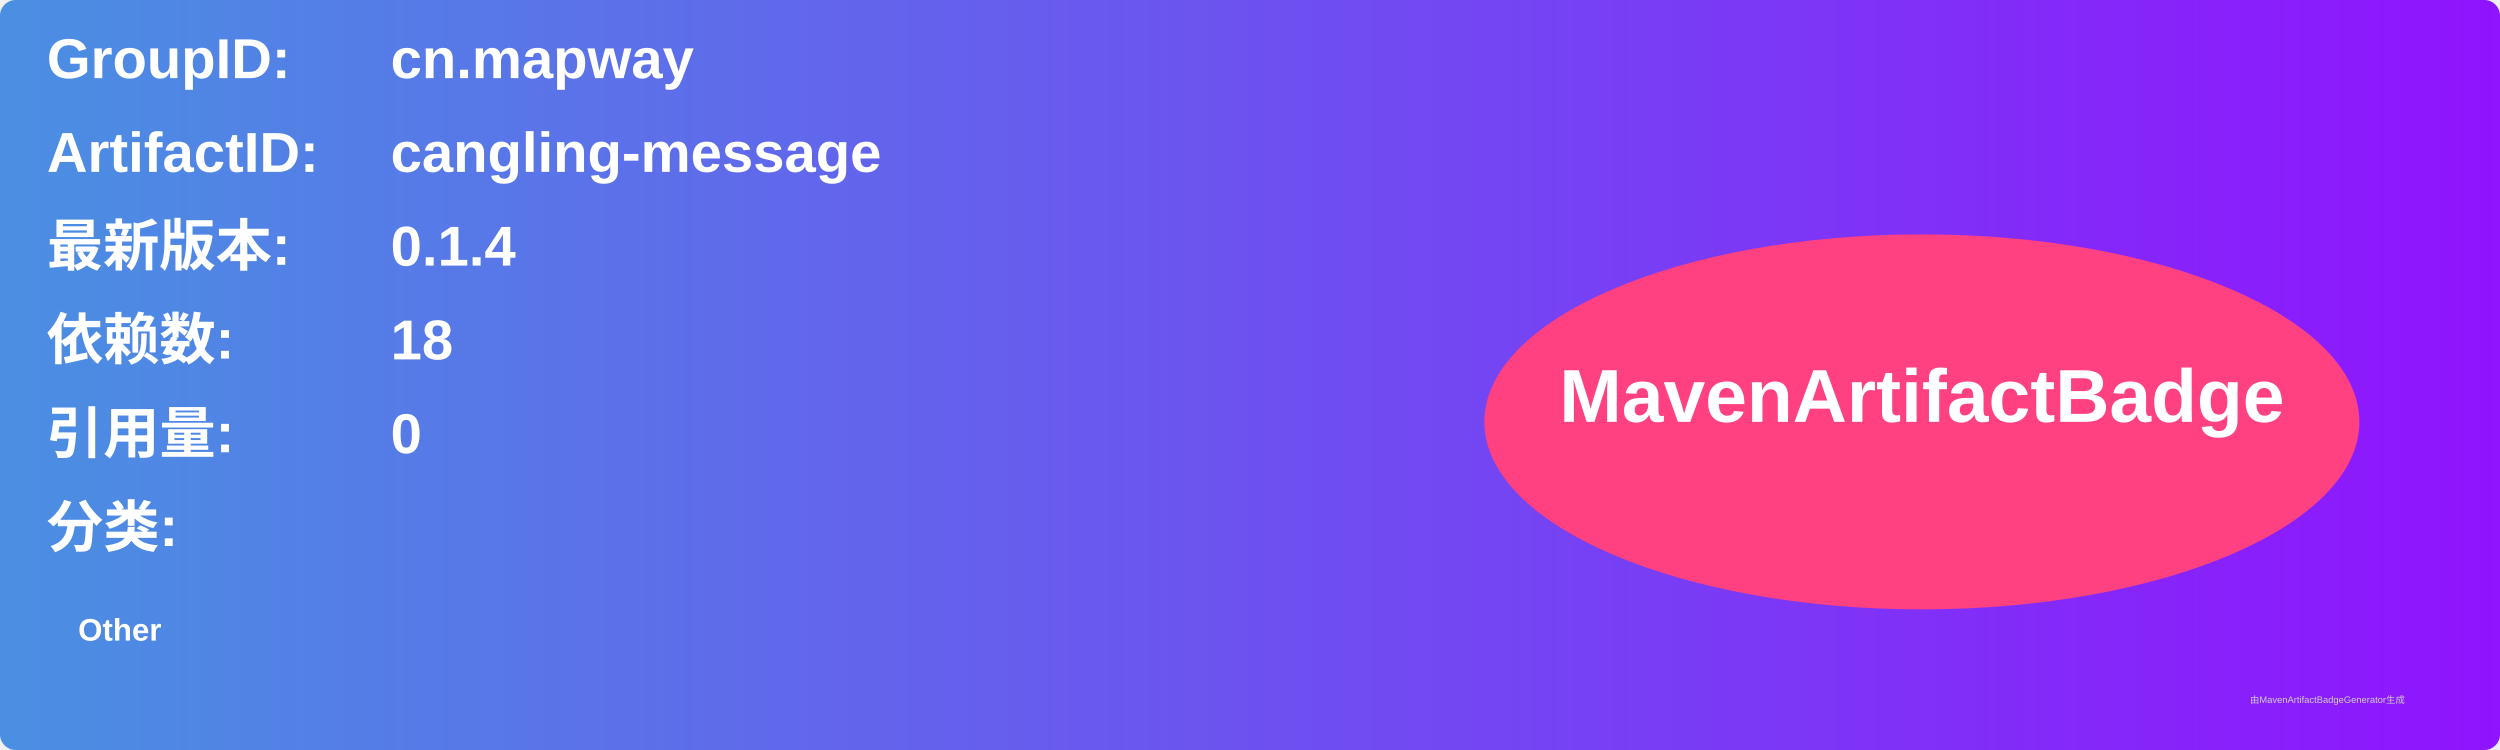
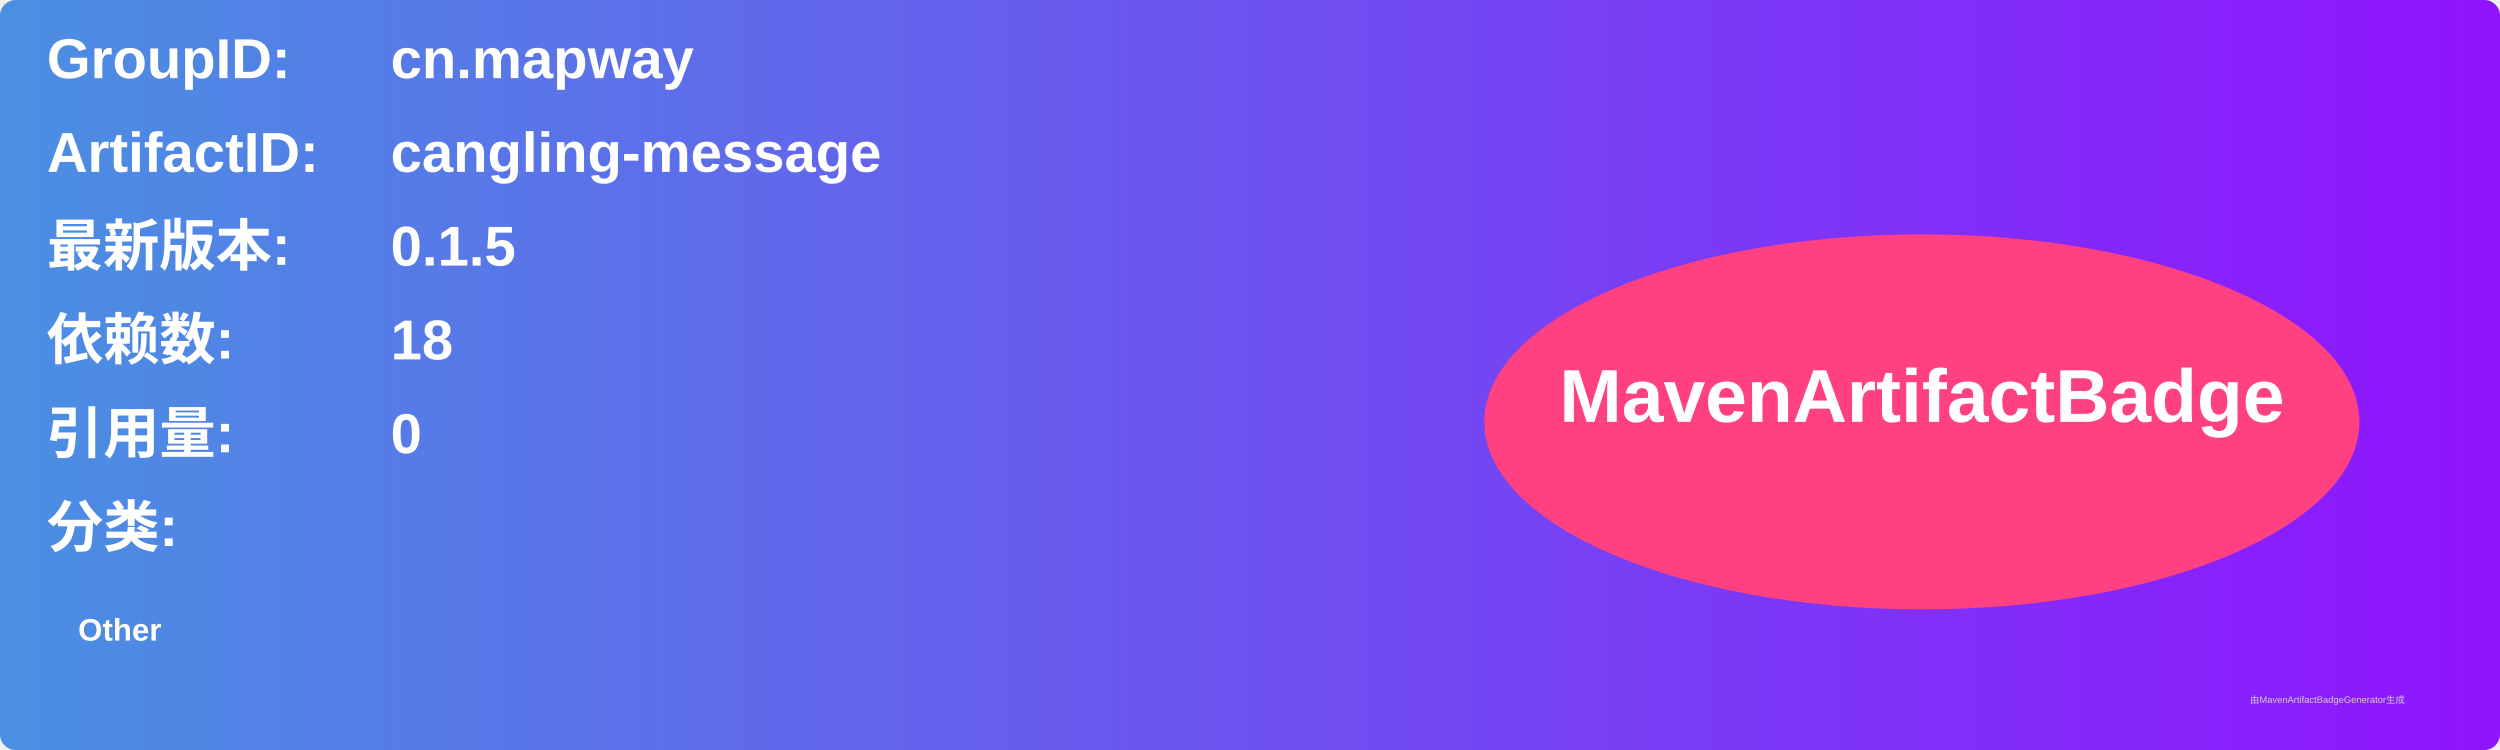
<svg xmlns="http://www.w3.org/2000/svg" width="800" height="240" viewBox="0 0 800 240">
  <linearGradient id="grad" x1="0%" y1="0%" x2="100%" y2="0%">
    <stop offset="0%" stop-color="#4a90e2" />
    <stop offset="100%" stop-color="#9013fe" />
  </linearGradient>
  <rect width="100%" height="100%" rx="5" ry="5" fill="url(#grad)" />
  <g transform="translate(15, 15)">
    <text x="0" y="10" font-family="Arial" font-size="18" fill="white" font-weight="bold" width="260">GroupID:</text>
    <text x="110" y="10" font-family="Arial" font-size="18" fill="white" font-weight="bold" width="460">cn.mapway</text>
    <text x="0" y="40" font-family="Arial" font-size="18" fill="white" font-weight="bold" width="260">ArtifactID:</text>
    <text x="110" y="40" font-family="Arial" font-size="18" fill="white" font-weight="bold" width="460">cangling-message</text>
    <text x="0" y="70" font-family="Arial" font-size="18" fill="white" font-weight="bold">最新版本:</text>
    <text x="110" y="70" font-family="Arial" font-size="18" fill="white" font-weight="bold">
-       <tspan font-weight="bold">0.1.4</tspan>
+       <tspan font-weight="bold">0.1.5</tspan>
    </text>
    <text x="0" y="100" font-family="Arial" font-size="18" fill="white" font-weight="bold">依赖数: </text>
    <text x="110" y="100" font-family="Arial" font-size="18" fill="white">
      <tspan font-weight="bold">18</tspan>
    </text>
    <text x="0" y="130" font-family="Arial" font-size="18" fill="white" font-weight="bold">引用量: </text>
    <text x="110" y="130" font-family="Arial" font-size="18" fill="white">
      <tspan font-weight="bold">0</tspan>
    </text>
    <text x="0" y="160" font-family="Arial" font-size="18" fill="white" font-weight="bold">分类:</text>
    <text x="10" y="190" font-family="Arial" font-size="10" fill="white">
      <tspan font-weight="bold">Other</tspan>
    </text>
    <ellipse cx="600" cy="120" rx="140" ry="60" fill="#ff4081" />
    <text x="600" y="120" text-anchor="middle" font-family="Arial" font-size="24" fill="white" font-weight="bold">MavenArtifactBadge</text>
  </g>
  <text x="720" y="225" font-family="Arial" font-size="3" fill="#d0d0d0">由MavenArtifactBadgeGenerator生成</text>
</svg>
